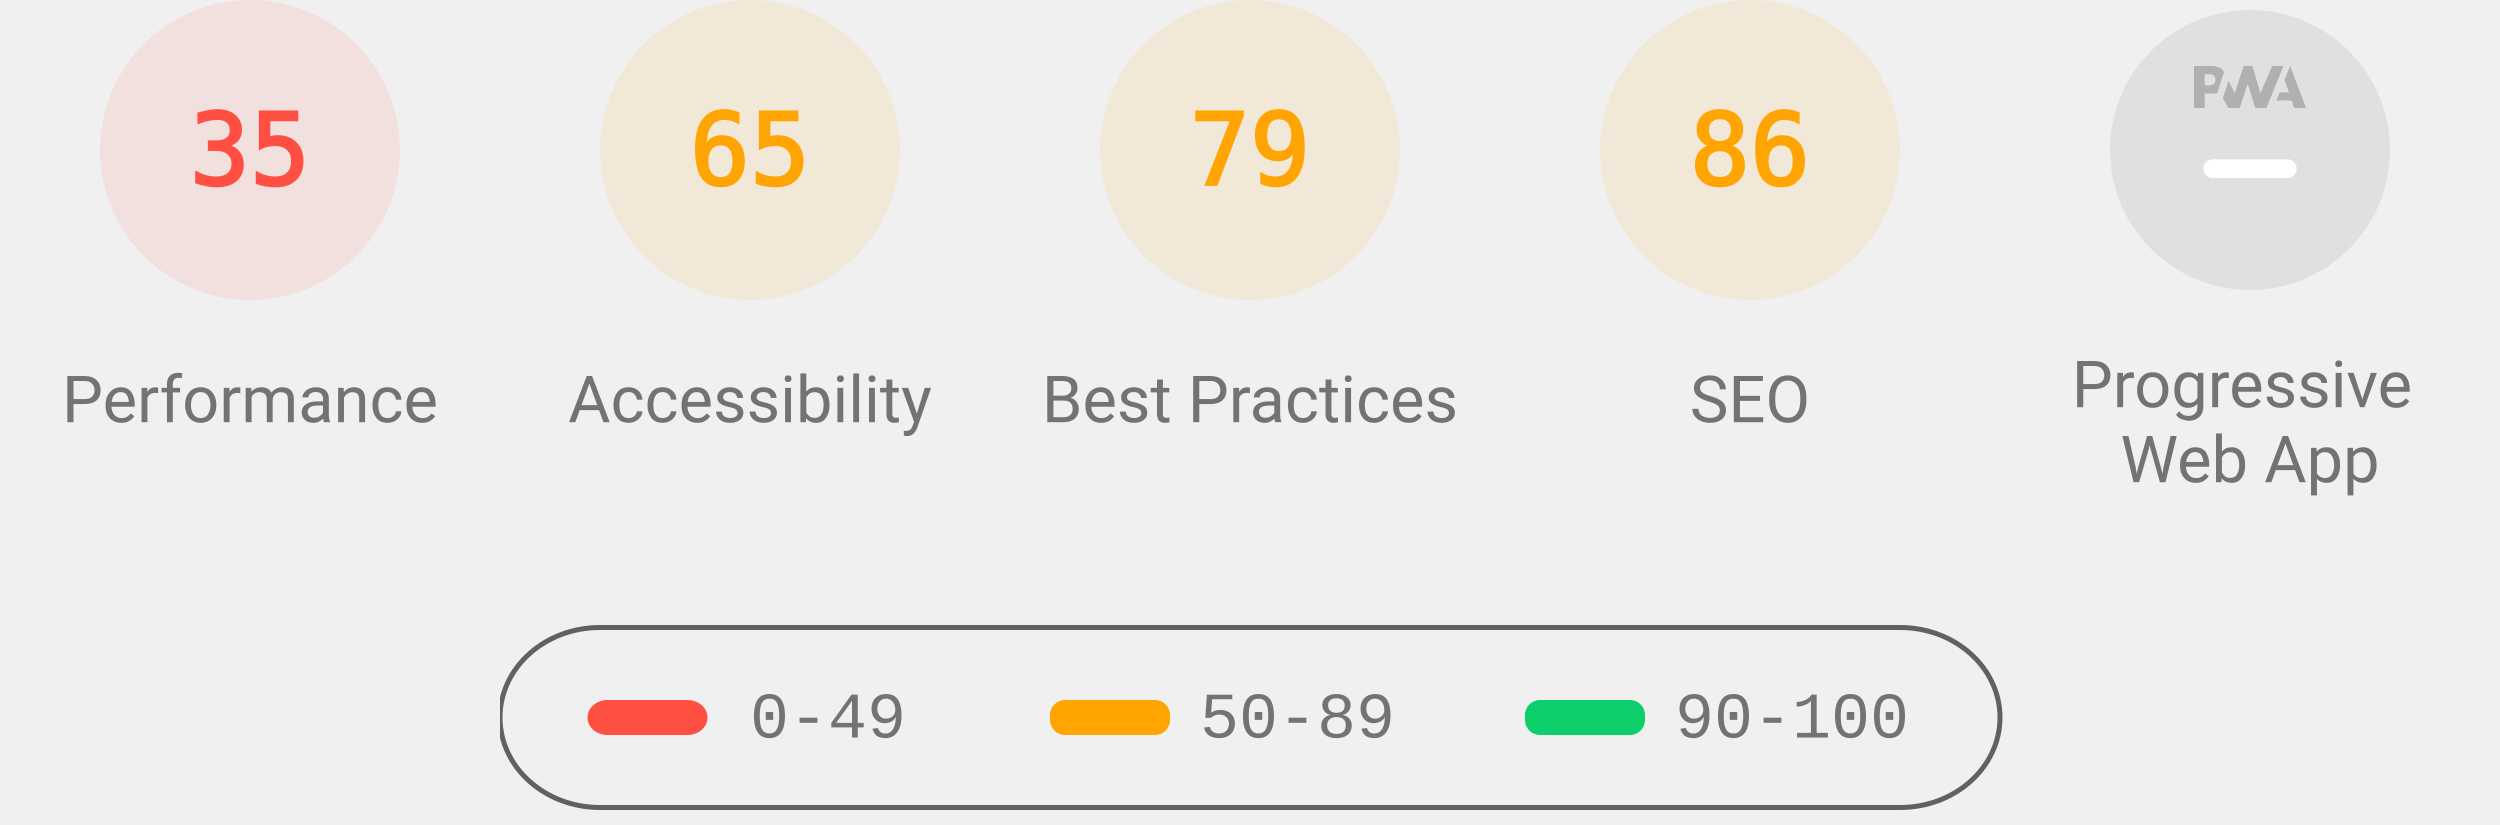
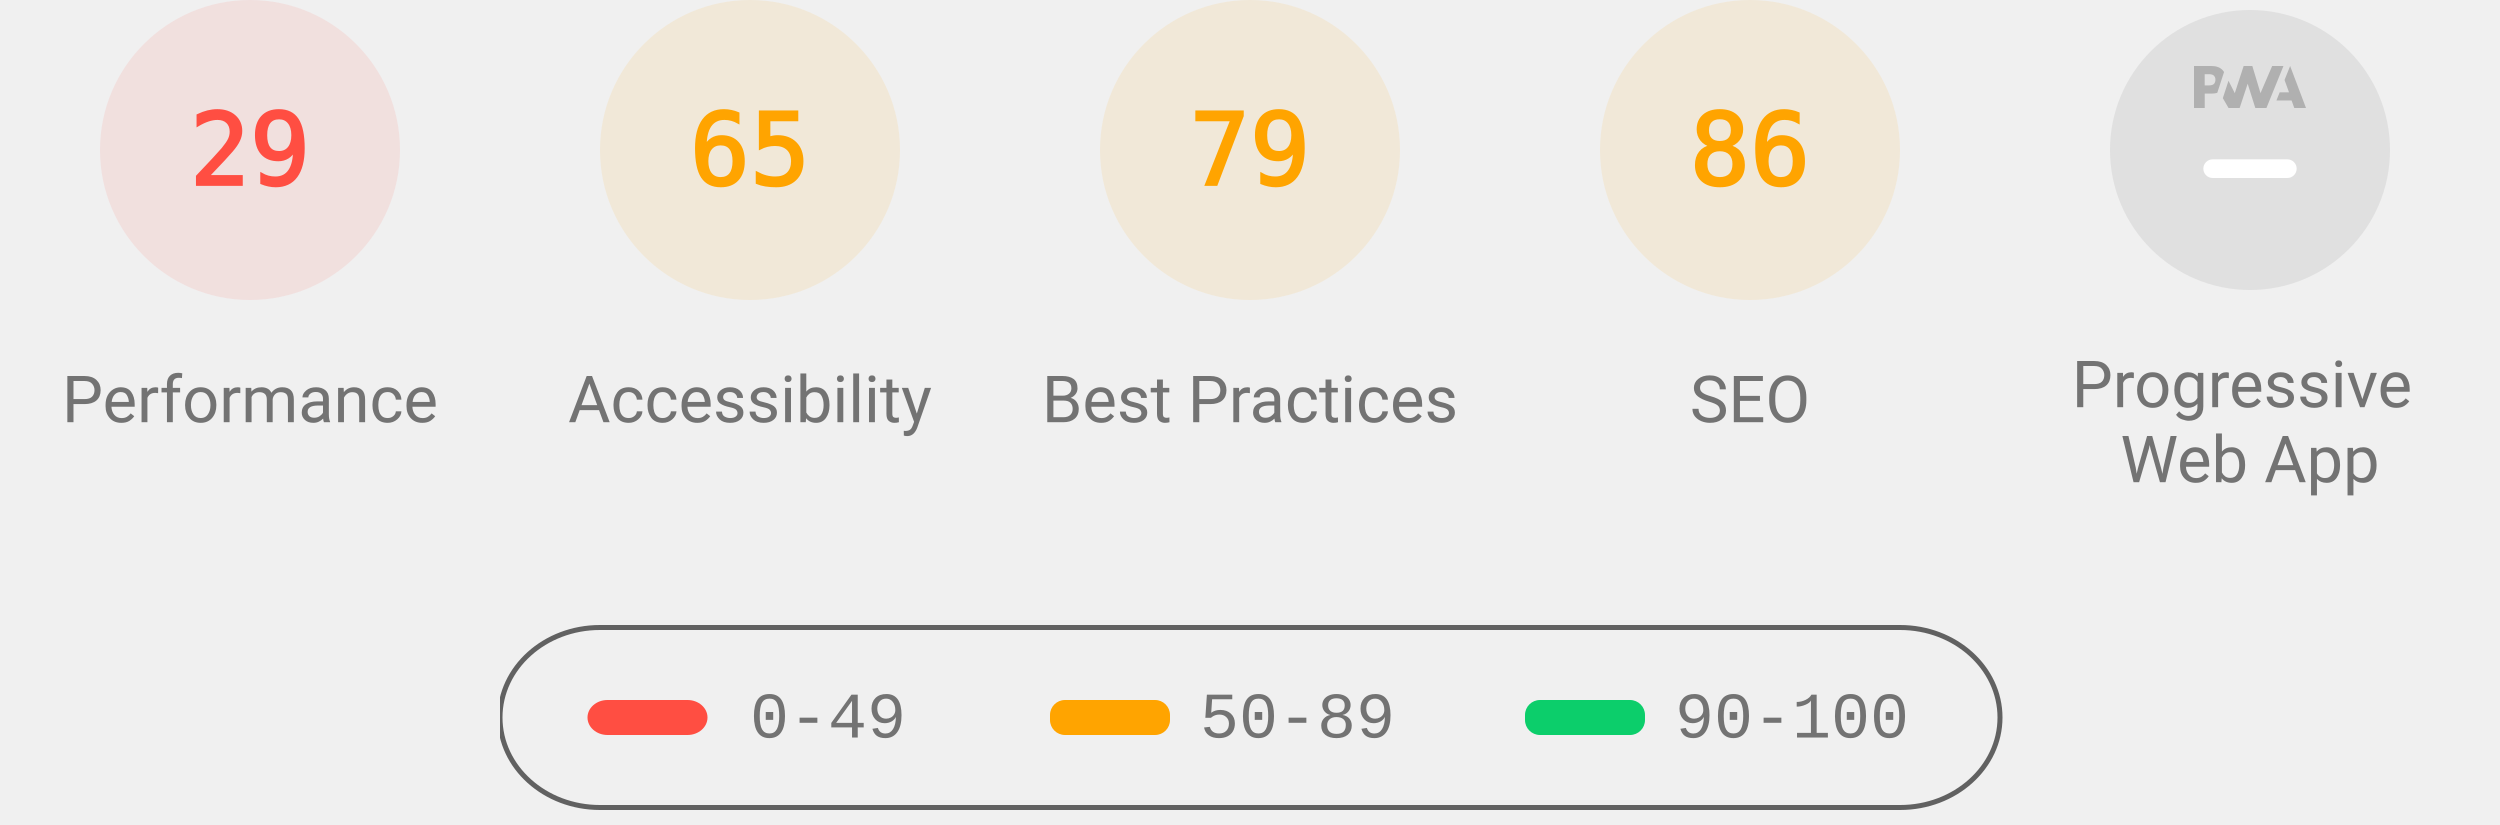
<svg xmlns="http://www.w3.org/2000/svg" class="theme--agnostic" fill="none" width="1000" height="330">
  <style>
			.gauge-base {
				opacity: 0.1
			}

			.gauge-arc {
				fill: none;
				animation-delay: 250ms;
				stroke-linecap: round;
				transform: rotate(-90deg);
				transform-origin: 100px 60px;
				animation: load-gauge 1s ease forwards
			}

			.guage-text {
				font-size: 40px;
				font-family: monospace;
				text-align: center
			}

			.guage-red {
				color: #ff4e42;
				fill: #ff4e42;
				stroke: #ff4e42
			}
			.guage-orange {
				color: #ffa400;
				fill: #ffa400;
				stroke: #ffa400
			}
			.guage-green {
				color: #0cce6b;
				fill: #0cce6b;
				stroke: #0cce6b
			}
			.theme--agnostic .guage-undefined {
				color: #5c5c5c;
				fill: #5c5c5c;
				stroke: #5c5c5c
			}
			.theme--light .guage-undefined {
				color: #1e1e1e;
				fill: #1e1e1e;
				stroke: #1e1e1e
			}
			.theme--dark .guage-undefined {
				color: #f5f5f5;
				fill: #f5f5f5;
				stroke: #f5f5f5
			}

			.guage-title {
				stroke: none;
				font-size: 26px;
				line-height: 26px;
				font-family: Roboto, Halvetica, Arial, sans-serif
			}
			.metric.guage-title {
				font-family: 'Courier New', Courier, monospace
			}
			.theme--agnostic .guage-title {
				color: #737373;
				fill: #737373
			}
			.theme--light .guage-title {
				color: #212121;
				fill: #212121
			}
			.theme--dark .guage-title {
				color: #f5f5f5;
				fill: #f5f5f5
			}

			@keyframes load-gauge {
				from {
					stroke-dasharray: 0 352.858
				}
			}
			.lh-gauge--pwa__disc {
				fill: #e0e0e0
			}
			.lh-gauge--pwa__logo {
				position: relative;
				fill: #b0b0b0
			}
			.lh-gauge--pwa__invisible {
				display: none
			}
			.lh-gauge--pwa__visible {
				display: inline
			}
			.guage-invisible {
				display: none
			}
			.lh-gauge--pwa__logo--primary-color {
				fill: #304ffe
			}
			.theme--agnostic .lh-gauge--pwa__logo--secondary-color {
				fill: #787878
			}
			.theme--light .lh-gauge--pwa__logo--secondary-color {
				fill: #3d3d3d
			}
			.theme--dark .lh-gauge--pwa__logo--secondary-color {
				fill: #d8b6b6
			}
			.theme--light #svg_2 {
				stroke: #00000022
			}
			.theme--agnostic #svg_2 {
				stroke: #616161
			}
			.theme--light #svg_2 {
				stroke: #00000022
			}
			.theme--dark #svg_2 {
				stroke: #f5f5f566
			}
		</style>
  <svg class="guage-div guage-perf guage-red" viewBox="0 0 200 200" width="200" height="200" x="0" y="0">
    <circle class="gauge-base" r="56" cx="100" cy="60" stroke-width="8" />
-     <circle class="gauge-arc guage-arc-1" r="56" cx="100" cy="60" stroke-width="8" style="stroke-dasharray: 123.15, 351.858;" />
-     <text class="guage-text" x="100px" y="60px" alignment-baseline="central" dominant-baseline="central" text-anchor="middle">35</text>
+     <circle class="gauge-arc guage-arc-1" r="56" cx="100" cy="60" stroke-width="8" style="stroke-dasharray: 102.039, 351.858;" />
+     <text class="guage-text" x="100px" y="60px" alignment-baseline="central" dominant-baseline="central" text-anchor="middle">29</text>
    <text class="guage-title" x="100px" y="160px" alignment-baseline="central" dominant-baseline="central" text-anchor="middle">Performance</text>
  </svg>
  <svg class="guage-div guage-acc guage-orange" viewBox="0 0 200 200" width="200" height="200" x="200" y="0">
    <circle class="gauge-base" r="56" cx="100" cy="60" stroke-width="8" />
    <circle class="gauge-arc guage-arc-2" r="56" cx="100" cy="60" stroke-width="8" style="stroke-dasharray: 228.708, 351.858;" />
    <text class="guage-text" x="100px" y="60px" alignment-baseline="central" dominant-baseline="central" text-anchor="middle">65</text>
    <text class="guage-title" x="100px" y="160px" alignment-baseline="central" dominant-baseline="central" text-anchor="middle">Accessibility</text>
  </svg>
  <svg class="guage-div guage-best guage-orange" viewBox="0 0 200 200" width="200" height="200" x="400" y="0">
    <circle class="gauge-base" r="56" cx="100" cy="60" stroke-width="8" />
    <circle class="gauge-arc guage-arc-3" r="56" cx="100" cy="60" stroke-width="8" style="stroke-dasharray: 277.968, 351.858;" />
    <text class="guage-text" x="100px" y="60px" alignment-baseline="central" dominant-baseline="central" text-anchor="middle">79</text>
    <text class="guage-title" x="100px" y="160px" alignment-baseline="central" dominant-baseline="central" text-anchor="middle">Best Practices</text>
  </svg>
  <svg class="guage-div guage-seo guage-orange" viewBox="0 0 200 200" width="200" height="200" x="600" y="0">
    <circle class="gauge-base" r="56" cx="100" cy="60" stroke-width="8" />
    <circle class="gauge-arc guage-arc-4" r="56" cx="100" cy="60" stroke-width="8" style="stroke-dasharray: 302.598, 351.858;" />
    <text class="guage-text" x="100px" y="60px" alignment-baseline="central" dominant-baseline="central" text-anchor="middle">86</text>
    <text class="guage-title" x="100px" y="160px" alignment-baseline="central" dominant-baseline="central" text-anchor="middle">SEO</text>
  </svg>
  <svg class="guage-div guage-pwa " viewBox="0 0 200 200" width="200" height="200" x="800" y="0">
    <svg viewBox="0 0 60 60" width="112" height="112" x="44" y="4">
      <defs>
        <linearGradient id="lh-gauge--pwa__check-circle__gradient-0" x1="50%" y1="0%" x2="50%" y2="100%">
          <stop stop-color="#00C852" offset="0%" />
          <stop stop-color="#009688" offset="100%" />
        </linearGradient>
        <linearGradient id="lh-gauge--pwa__installable__shadow-gradient-0" x1="76.056%" x2="24.111%" y1="82.995%" y2="24.735%">
          <stop stop-color="#A5D6A7" offset="0%" />
          <stop stop-color="#80CBC4" offset="100%" />
        </linearGradient>
        <linearGradient id="lh-gauge--pwa__fast-reliable__shadow-gradient-0" x1="76.056%" y1="82.995%" x2="25.678%" y2="26.493%">
          <stop stop-color="#64B5F6" offset="0%" />
          <stop stop-color="#2979FF" offset="100%" />
        </linearGradient>
        <g id="lh-gauge--pwa__fast-reliable-badge-0">
          <circle fill="#FFFFFF" cx="10" cy="10" r="10" />
          <path fill="#304FFE" d="M10 3.58l5.25 2.34v3.5c0 3.23-2.24 6.26-5.25 7-3.01-.74-5.25-3.77-5.25-7v-3.5L10 3.58zm-.47 10.74l2.76-4.83.03-.07c.04-.08 0-.24-.22-.24h-1.64l.47-3.26h-.47l-2.7 4.77c-.02.01.05-.1-.04.05-.09.16-.1.31.18.31h1.63l-.47 3.27h.47z" />
        </g>
        <g id="lh-gauge--pwa__installable-badge-0">
          <circle fill="#FFFFFF" cx="10" cy="10" r="10" />
          <path fill="#009688" d="M10 4.167A5.835 5.835 0 0 0 4.167 10 5.835 5.835 0 0 0 10 15.833 5.835 5.835 0 0 0 15.833 10 5.835 5.835 0 0 0 10 4.167zm2.917 6.416h-2.334v2.334H9.417v-2.334H7.083V9.417h2.334V7.083h1.166v2.334h2.334v1.166z" />
        </g>
      </defs>
      <g stroke="none" fill-rule="nonzero">
        <circle class="lh-gauge--pwa__disc" cx="30" cy="30" r="30" />
        <g class="lh-gauge--pwa__logo">
          <path d="M35.66 19.39l.7-1.75h2L37.4 15 38.6 12l3.4 9h-2.51l-.58-1.61z" />
          <path d="M33.52 21l3.65-9h-2.42l-2.5 5.82L30.5 12h-1.86l-1.9 5.82-1.35-2.65-1.21 3.72L25.4 21h2.38l1.72-5.2 1.64 5.2z" />
          <path fill-rule="nonzero" d="M20.3 17.91h1.48c.45 0 .85-.05 1.2-.15l.39-1.18 1.07-3.3a2.64 2.64 0 0 0-.28-.37c-.55-.6-1.36-.91-2.42-.91H18v9h2.3V17.9zm1.96-3.84c.22.22.33.5.33.87 0 .36-.1.65-.29.87-.2.23-.59.35-1.15.35h-.86v-2.41h.87c.52 0 .89.1 1.1.32z" />
        </g>
        <rect class="lh-gauge--pwa__component lh-gauge--pwa__na-line lh-gauge--pwa__visible" fill="#FFFFFF" x="20" y="32" width="20" height="4" rx="2" />
        <g class="lh-gauge--pwa__component lh-gauge--pwa__fast-reliable-badge lh-gauge--pwa__invisible" transform="translate(20, 29)">
          <path fill="url(#lh-gauge--pwa__fast-reliable__shadow-gradient-0)" d="M33.63 19.49A30 30 0 0 1 16.2 30.36L3 17.14 17.14 3l16.49 16.49z" />
          <use href="#lh-gauge--pwa__fast-reliable-badge-0" />
        </g>
        <g class="lh-gauge--pwa__component lh-gauge--pwa__installable-badge lh-gauge--pwa__invisible" transform="translate(20, 29)">
          <path fill="url(#lh-gauge--pwa__installable__shadow-gradient-0)" d="M33.629 19.487c-4.272 5.453-10.391 9.39-17.415 10.869L3 17.142 17.142 3 33.63 19.487z" />
          <use href="#lh-gauge--pwa__installable-badge-0" />
        </g>
        <g class="lh-gauge--pwa__component lh-gauge--pwa__fast-reliable-installable-badges lh-gauge--pwa__invisible">
          <g transform="translate(8, 29)">
            <path fill="url(#lh-gauge--pwa__fast-reliable__shadow-gradient-0)" d="M16.321 30.463L3 17.143 17.142 3l22.365 22.365A29.864 29.864 0 0 1 22 31c-1.942 0-3.84-.184-5.679-.537z" />
            <use href="#lh-gauge--pwa__fast-reliable-badge-0" />
          </g>
          <g transform="translate(32, 29)">
            <path fill="url(#lh-gauge--pwa__installable__shadow-gradient-0)" d="M25.982 11.84a30.107 30.107 0 0 1-13.08 15.203L3 17.143 17.142 3l8.84 8.84z" />
            <use href="#lh-gauge--pwa__installable-badge-0" />
          </g>
        </g>
        <g class="lh-gauge--pwa__component lh-gauge--pwa__check-circle lh-gauge--pwa__invisible" transform="translate(18, 28)">
          <circle fill="#FFFFFF" cx="12" cy="12" r="12" />
          <path fill="url(#lh-gauge--pwa__check-circle__gradient-0)" d="M12 2a10 10 0 1 0 0 20 10 10 0 0 0 0-20zm-2 15l-5-5 1.41-1.41L10 14.17l7.59-7.59L19 8l-9 9z" />
        </g>
      </g>
    </svg>
    <text class="guage-title" y="160px" alignment-baseline="central" dominant-baseline="central" text-anchor="middle">
      <tspan x="100px" dy="-6px">Progressive</tspan>
      <tspan x="100px" dy="30px">Web App</tspan>
    </text>
  </svg>
  <svg width="604" height="76" x="200" y="250">
    <g>
      <rect fill="none" id="canvas_background" height="80" width="604" y="-1" x="-1" />
      <g display="none" overflow="visible" y="0" x="0" height="100%" width="100%" id="canvasGrid">
        <rect fill="url(#gridpattern)" stroke-width="0" y="0" x="0" height="100%" width="100%" />
      </g>
    </g>
    <g>
      <rect fill-opacity="0" stroke-width="2" rx="40" id="svg_2" height="72" width="600" y="1" x="0" fill="#000000" />
      <rect stroke="#000" rx="8" id="svg_3" height="14" width="48" y="30" x="35" stroke-opacity="null" stroke-width="0" fill="#ff4e42" />
      <rect stroke="#000" rx="6" id="svg_4" height="14" width="48" y="30" x="220" stroke-opacity="null" stroke-width="0" fill="#ffa400" />
      <rect stroke="#000" rx="6" id="svg_5" height="14" width="48" y="30" x="410" stroke-opacity="null" stroke-width="0" fill="#0cce6b" />
      <text class="metric guage-title" xml:space="preserve" text-anchor="start" font-size="26" id="svg_6" y="45" x="100" stroke-opacity="null" stroke-width="0" stroke="#000">0-49</text>
      <text class="metric guage-title" xml:space="preserve" text-anchor="start" font-size="26" id="svg_7" y="45" x="280" stroke-opacity="null" stroke-width="0" stroke="#000">50-89</text>
      <text class="metric guage-title" xml:space="preserve" text-anchor="start" font-size="26" id="svg_8" y="45" x="470" stroke-opacity="null" stroke-width="0" stroke="#000">90-100</text>
    </g>
  </svg>
</svg>
